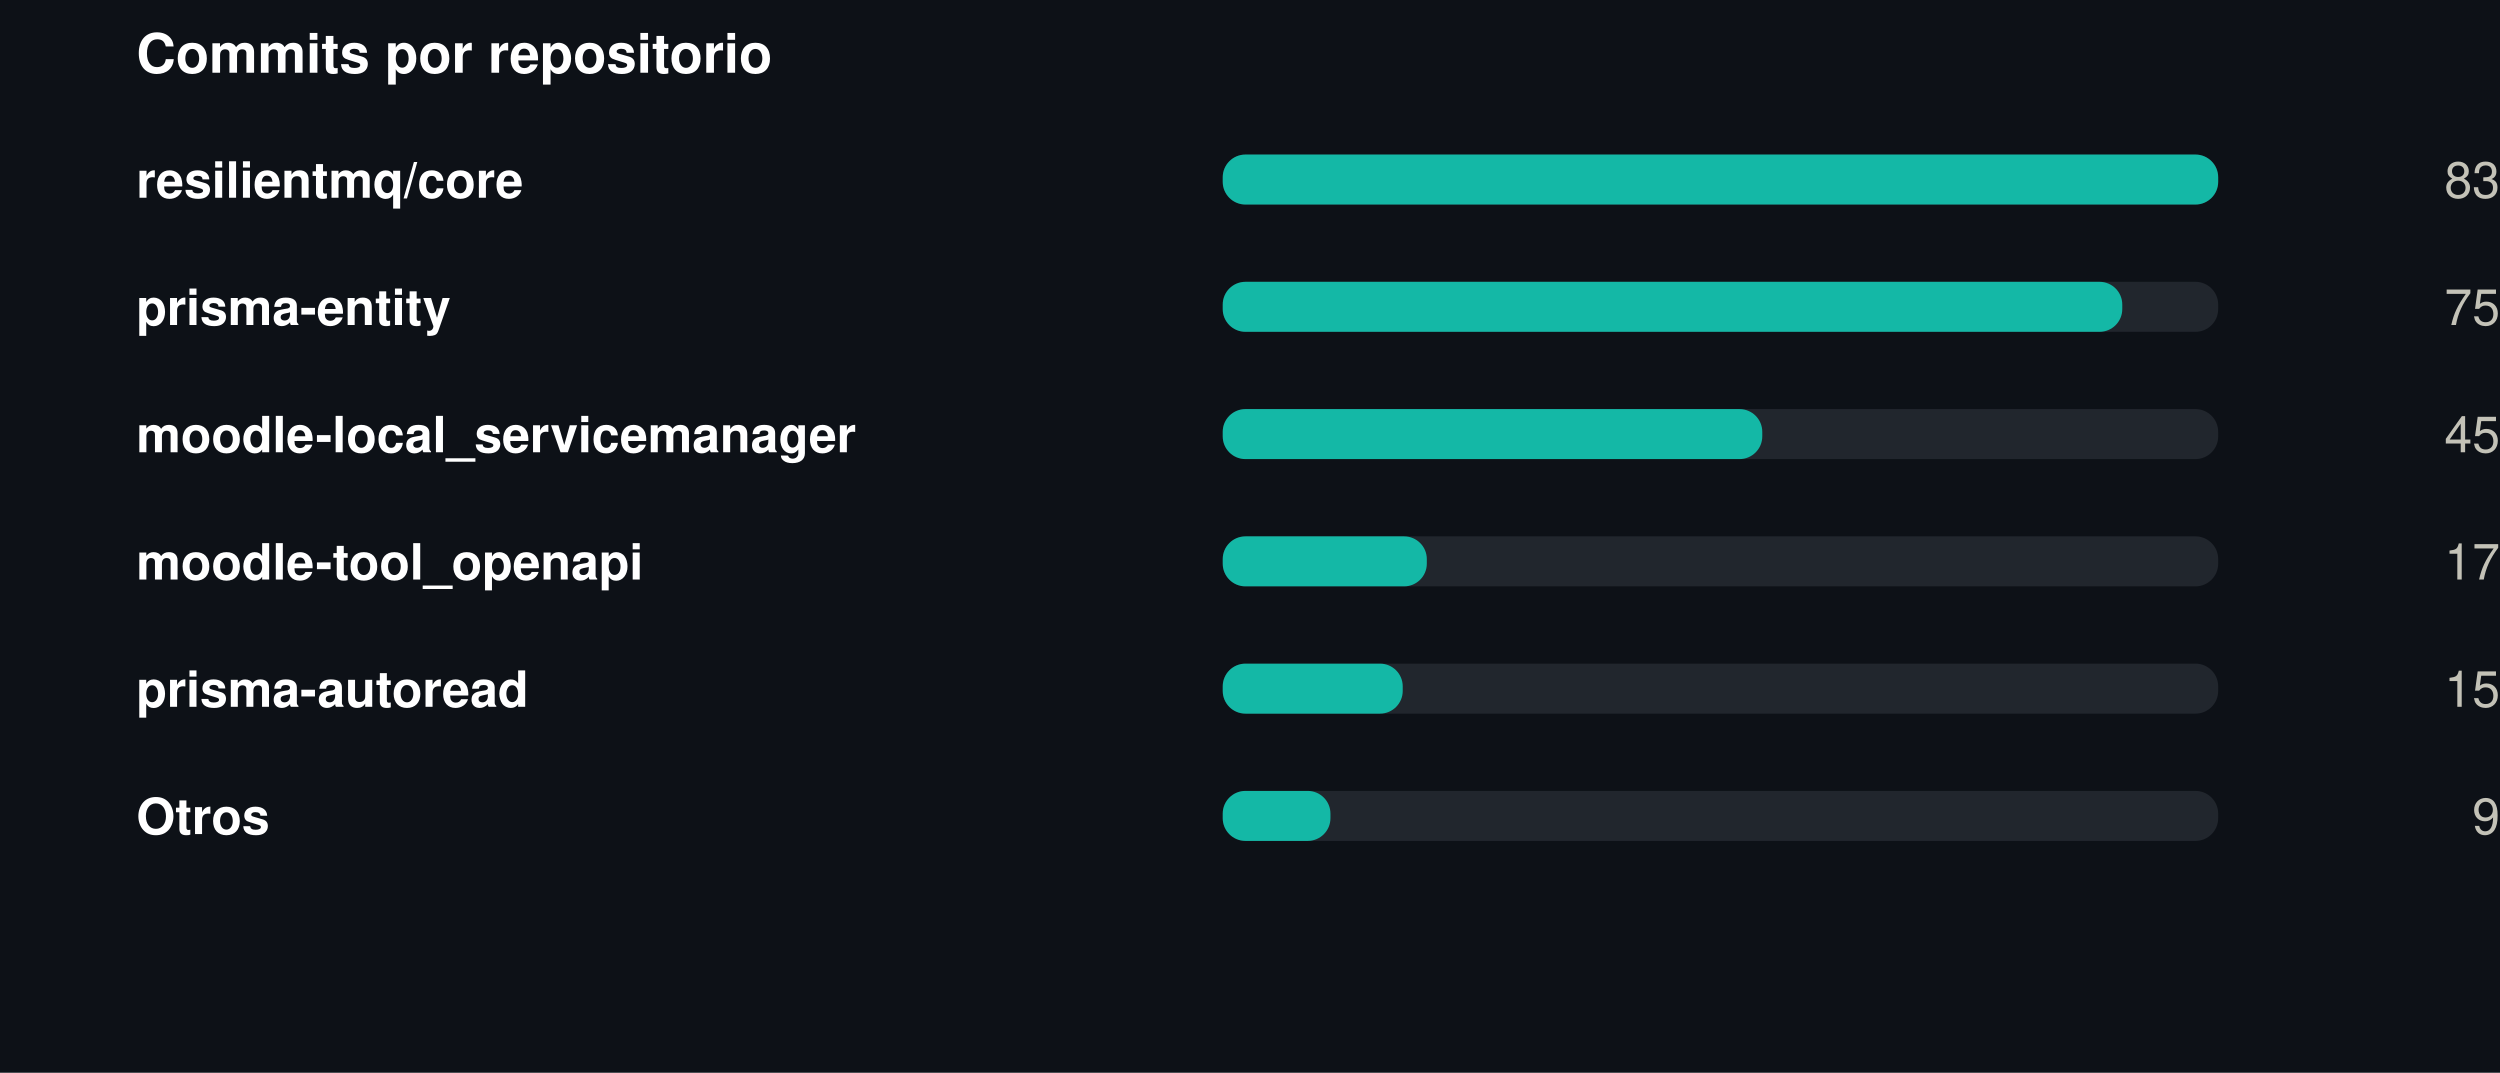
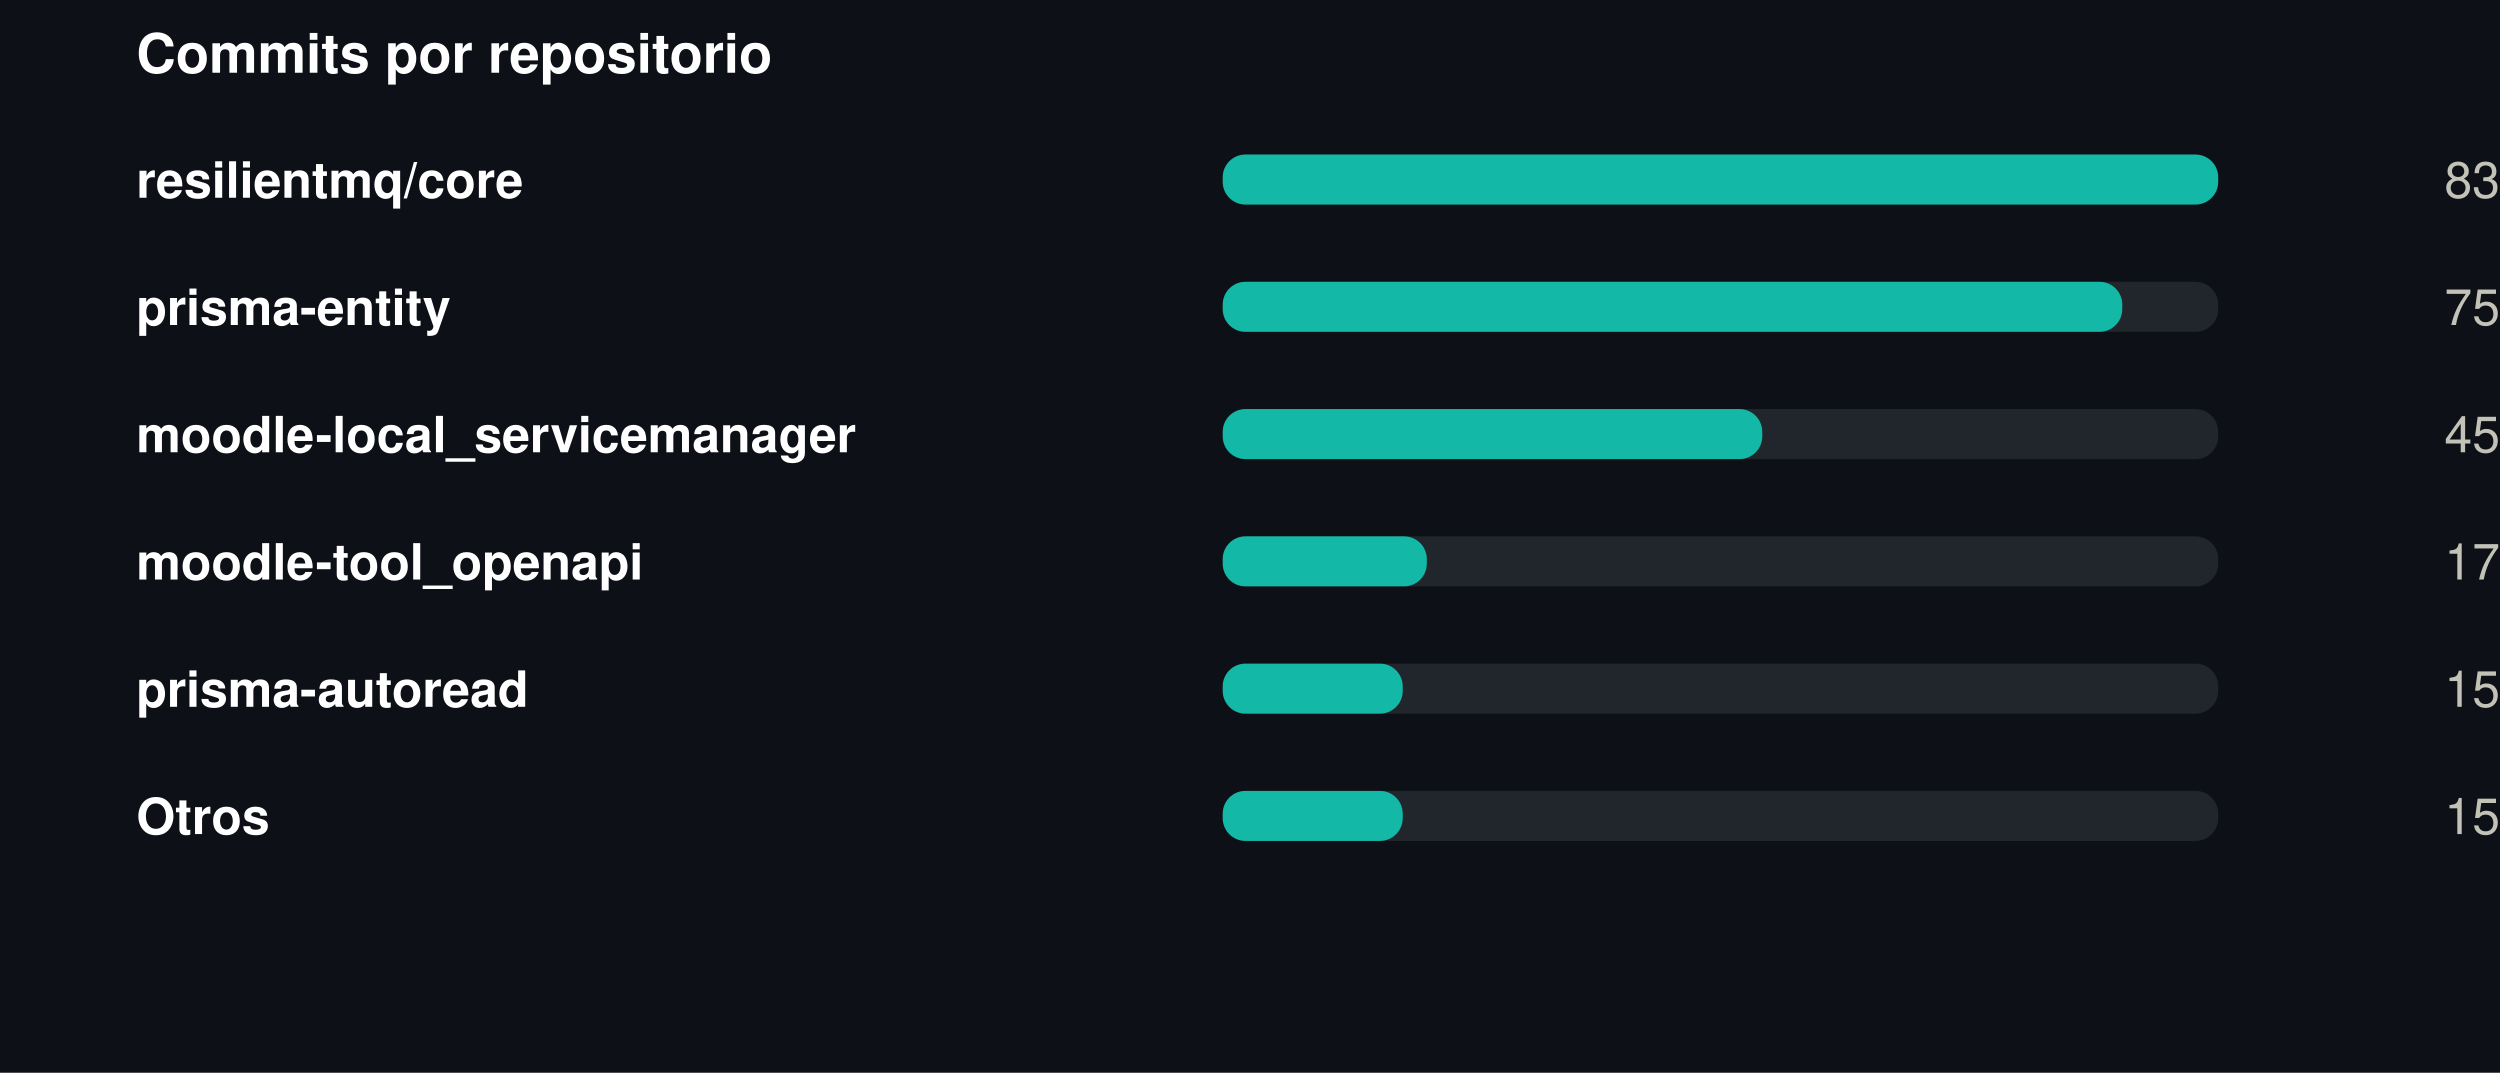
<svg xmlns="http://www.w3.org/2000/svg" width="550" height="236" viewBox="0 0 550 236" role="img">
  <rect width="550" height="236" fill="#0d1117" />
  <style>
@keyframes grow{from{transform:scaleX(0)}}
@keyframes rise{from{opacity:0;transform:translateY(9px)}}
@keyframes fade{from{opacity:0}}
@keyframes draw{to{stroke-dashoffset:0}}
.bar{transform-box:fill-box;transform-origin:left center;animation:grow .9s cubic-bezier(.22,1,.36,1) var(--d,0s) both}
.rise{animation:rise .7s cubic-bezier(.22,1,.36,1) var(--d,0s) both}
.fade{animation:fade .8s ease-out var(--d,0s) both}
.draw{animation:draw 1.7s ease-out .1s both}
@media (prefers-reduced-motion:reduce){
.bar,.rise,.fade,.draw{animation:none;transform:none;opacity:1;stroke-dashoffset:0}
}
</style>
  <g transform="translate(30,0)">
    <text x="0" y="16" font-family="-apple-system,BlinkMacSystemFont,'Segoe UI',Helvetica,Arial,sans-serif" font-size="12" font-weight="700" fill="#ffffff" text-anchor="start">Commits por repositorio</text>
    <text x="0" y="43.5" font-family="-apple-system,BlinkMacSystemFont,'Segoe UI',Helvetica,Arial,sans-serif" font-size="11" font-weight="600" fill="#ffffff" text-anchor="start">resilientmq/core</text>
    <rect x="239" y="34" width="219" height="11" rx="5" fill="#21262d" />
    <rect class="bar" style="--d:0.00s" x="239" y="34" width="219.0" height="11" rx="5" fill="#14b8a6" />
    <g class="fade" style="--d:0.00s">
      <text x="520" y="43.5" font-family="-apple-system,BlinkMacSystemFont,'Segoe UI',Helvetica,Arial,sans-serif" font-size="11" font-weight="400" fill="#c3c2b7" text-anchor="end">83</text>
    </g>
    <text x="0" y="71.5" font-family="-apple-system,BlinkMacSystemFont,'Segoe UI',Helvetica,Arial,sans-serif" font-size="11" font-weight="600" fill="#ffffff" text-anchor="start">prisma-entity</text>
    <rect x="239" y="62" width="219" height="11" rx="5" fill="#21262d" />
    <rect class="bar" style="--d:0.07s" x="239" y="62" width="197.9" height="11" rx="5" fill="#14b8a6" />
    <g class="fade" style="--d:0.07s">
      <text x="520" y="71.5" font-family="-apple-system,BlinkMacSystemFont,'Segoe UI',Helvetica,Arial,sans-serif" font-size="11" font-weight="400" fill="#c3c2b7" text-anchor="end">75</text>
    </g>
    <text x="0" y="99.5" font-family="-apple-system,BlinkMacSystemFont,'Segoe UI',Helvetica,Arial,sans-serif" font-size="11" font-weight="600" fill="#ffffff" text-anchor="start">moodle-local_servicemanager</text>
    <rect x="239" y="90" width="219" height="11" rx="5" fill="#21262d" />
    <rect class="bar" style="--d:0.14s" x="239" y="90" width="118.7" height="11" rx="5" fill="#14b8a6" />
    <g class="fade" style="--d:0.14s">
      <text x="520" y="99.5" font-family="-apple-system,BlinkMacSystemFont,'Segoe UI',Helvetica,Arial,sans-serif" font-size="11" font-weight="400" fill="#c3c2b7" text-anchor="end">45</text>
    </g>
    <text x="0" y="127.5" font-family="-apple-system,BlinkMacSystemFont,'Segoe UI',Helvetica,Arial,sans-serif" font-size="11" font-weight="600" fill="#ffffff" text-anchor="start">moodle-tool_openapi</text>
    <rect x="239" y="118" width="219" height="11" rx="5" fill="#21262d" />
    <rect class="bar" style="--d:0.21s" x="239" y="118" width="44.9" height="11" rx="5" fill="#14b8a6" />
    <g class="fade" style="--d:0.21s">
      <text x="520" y="127.5" font-family="-apple-system,BlinkMacSystemFont,'Segoe UI',Helvetica,Arial,sans-serif" font-size="11" font-weight="400" fill="#c3c2b7" text-anchor="end">17</text>
    </g>
    <text x="0" y="155.5" font-family="-apple-system,BlinkMacSystemFont,'Segoe UI',Helvetica,Arial,sans-serif" font-size="11" font-weight="600" fill="#ffffff" text-anchor="start">prisma-autoread</text>
    <rect x="239" y="146" width="219" height="11" rx="5" fill="#21262d" />
    <rect class="bar" style="--d:0.28s" x="239" y="146" width="39.6" height="11" rx="5" fill="#14b8a6" />
    <g class="fade" style="--d:0.28s">
      <text x="520" y="155.5" font-family="-apple-system,BlinkMacSystemFont,'Segoe UI',Helvetica,Arial,sans-serif" font-size="11" font-weight="400" fill="#c3c2b7" text-anchor="end">15</text>
    </g>
    <text x="0" y="183.5" font-family="-apple-system,BlinkMacSystemFont,'Segoe UI',Helvetica,Arial,sans-serif" font-size="11" font-weight="600" fill="#ffffff" text-anchor="start">Otros</text>
    <rect x="239" y="174" width="219" height="11" rx="5" fill="#21262d" />
-     <rect class="bar" style="--d:0.35s" x="239" y="174" width="23.7" height="11" rx="5" fill="#14b8a6" />
+     <rect class="bar" style="--d:0.35s" x="239" y="174" width="39.6" height="11" rx="5" fill="#14b8a6" />
    <g class="fade" style="--d:0.35s">
-       <text x="520" y="183.5" font-family="-apple-system,BlinkMacSystemFont,'Segoe UI',Helvetica,Arial,sans-serif" font-size="11" font-weight="400" fill="#c3c2b7" text-anchor="end">9</text>
+       <text x="520" y="183.5" font-family="-apple-system,BlinkMacSystemFont,'Segoe UI',Helvetica,Arial,sans-serif" font-size="11" font-weight="400" fill="#c3c2b7" text-anchor="end">15</text>
    </g>
  </g>
</svg>
